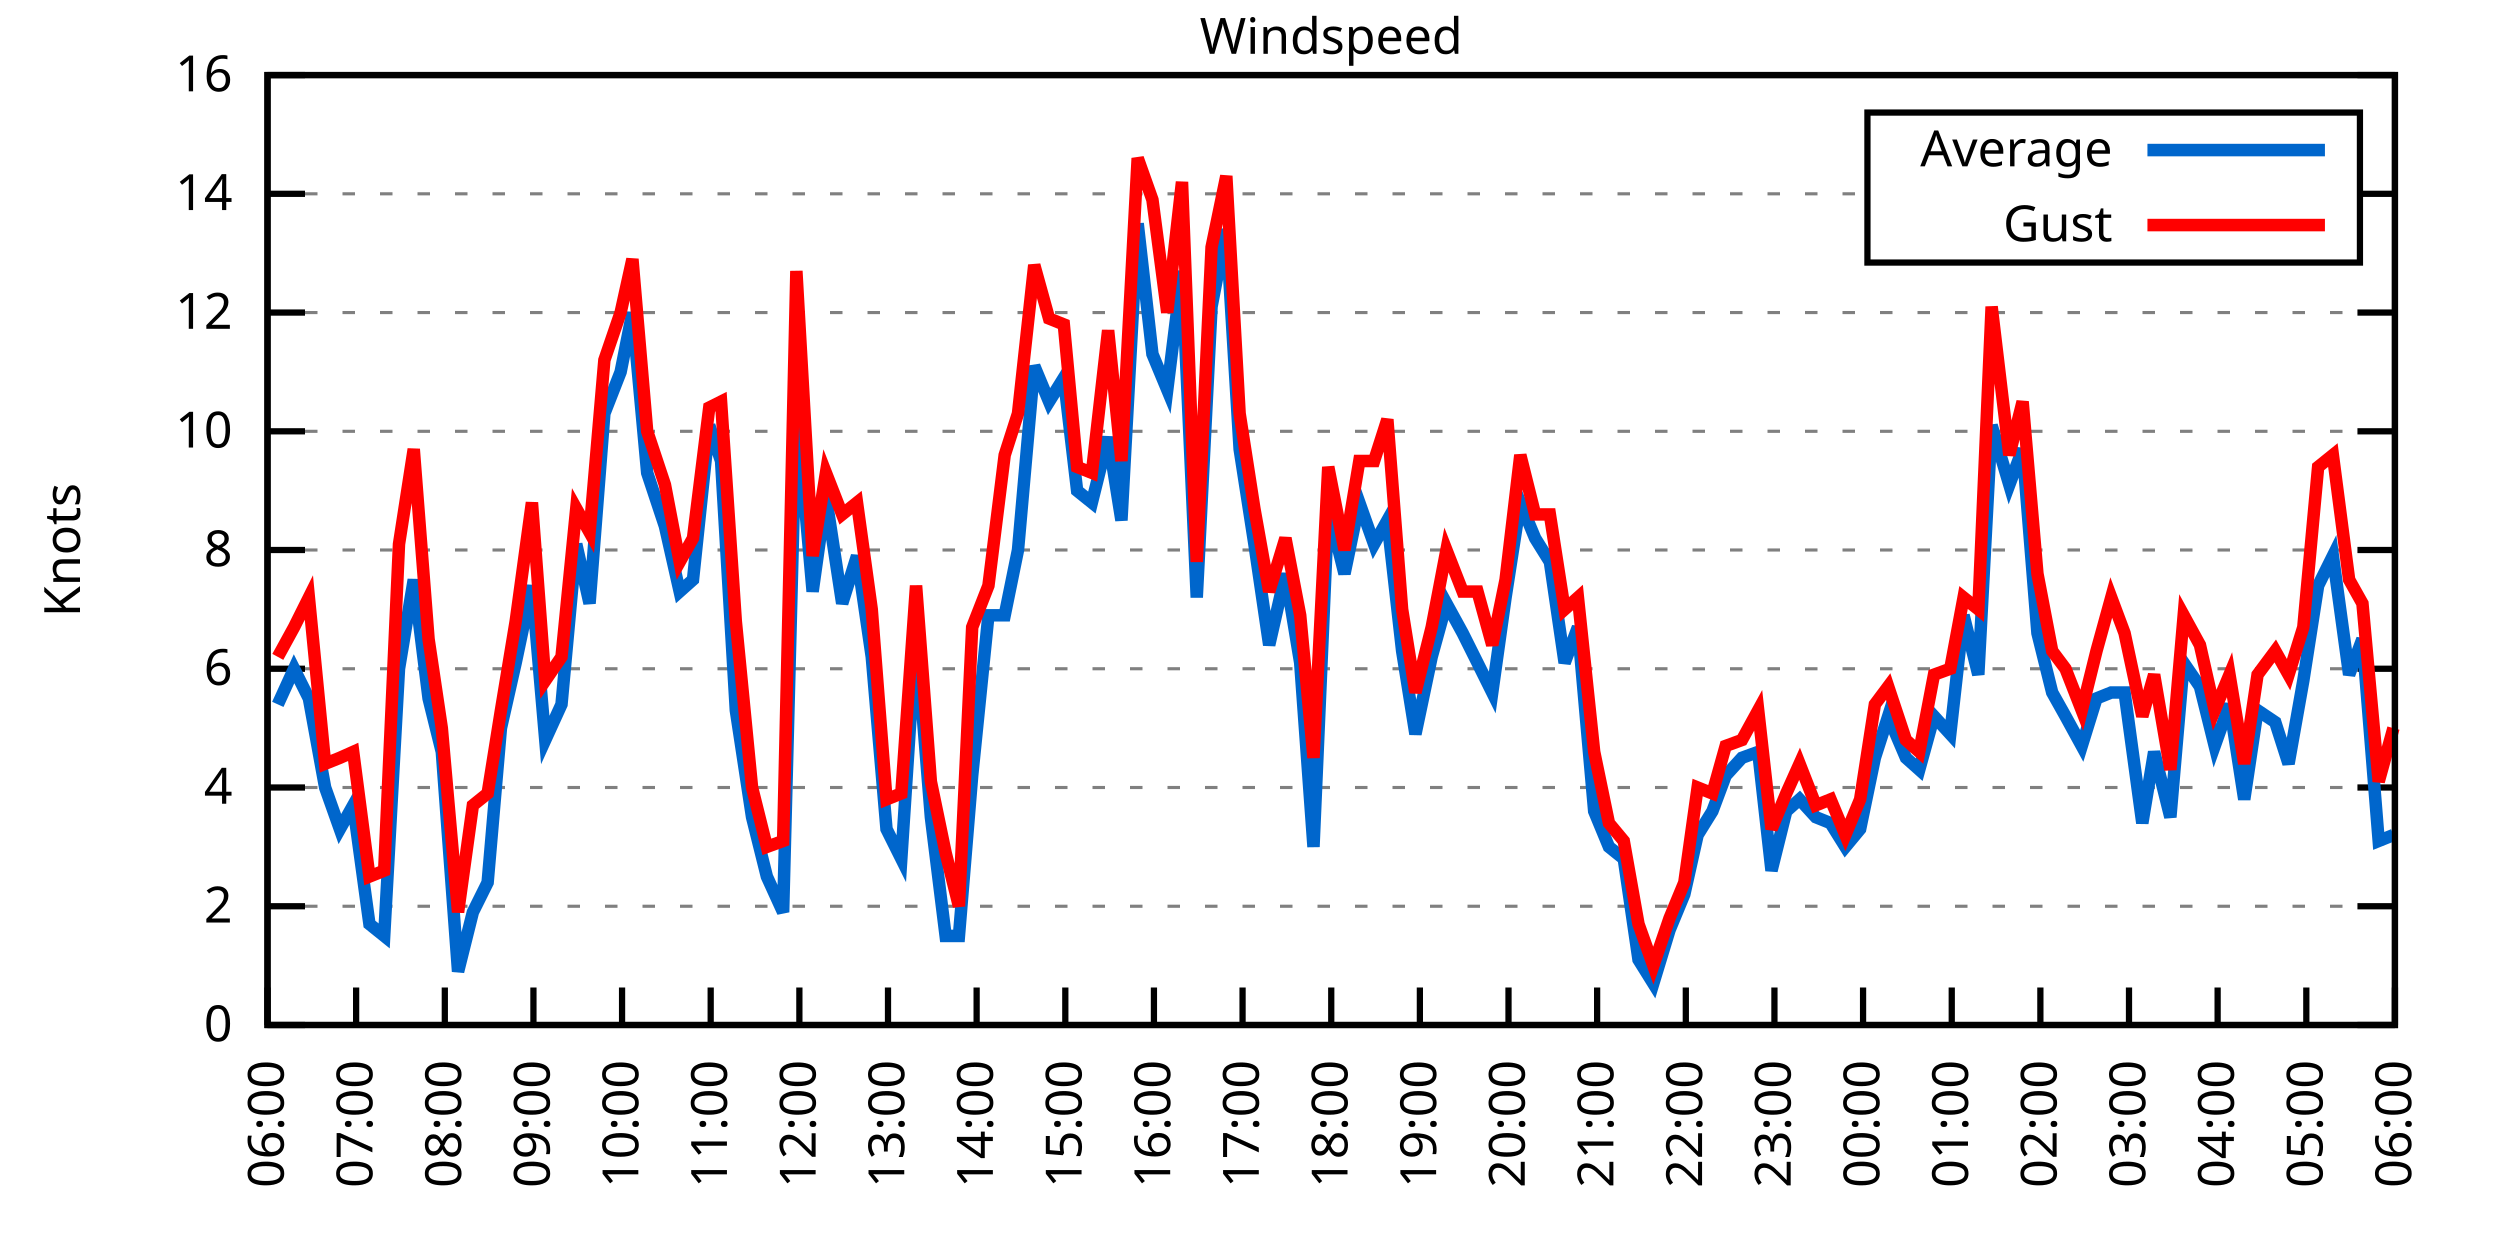
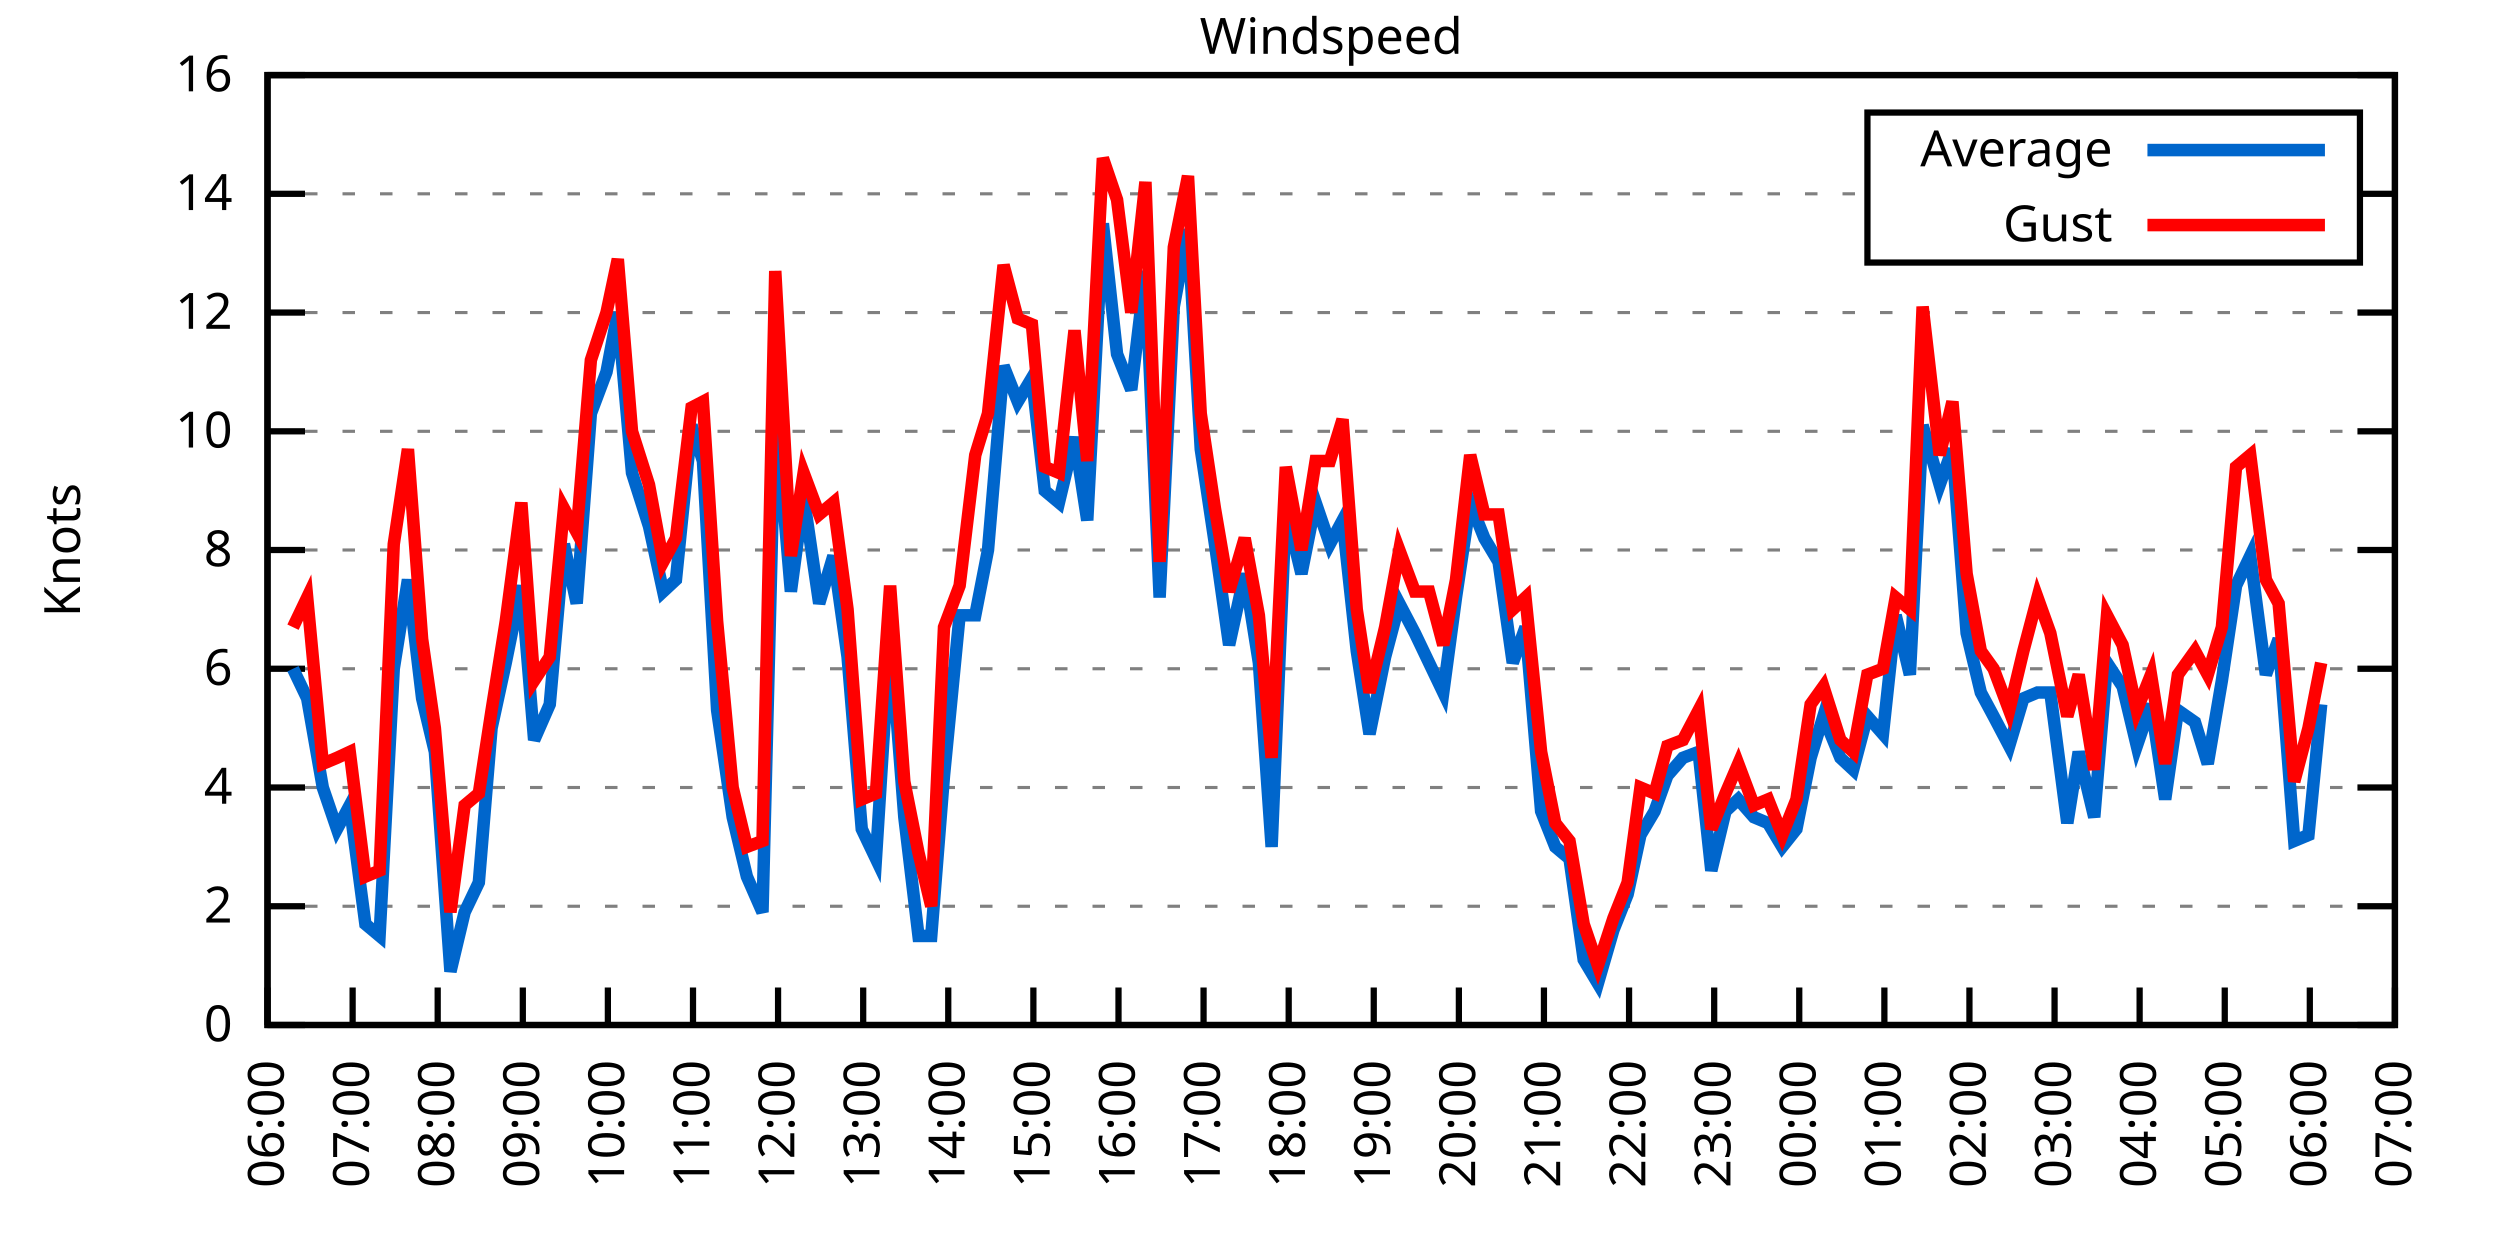
<svg xmlns="http://www.w3.org/2000/svg" xmlns:xlink="http://www.w3.org/1999/xlink" width="400" height="200" viewBox="0 0 400 200">
  <g id="gnuplot_canvas">
    <rect x="0" y="0" width="400" height="200" fill="none" />
    <defs>
      <circle id="gpDot" r="0.5" stroke-width="0.5" stroke="currentColor" />
      <path id="gpPt0" stroke-width="0.333" stroke="currentColor" d="M-1,0 h2 M0,-1 v2" />
      <path id="gpPt1" stroke-width="0.333" stroke="currentColor" d="M-1,-1 L1,1 M1,-1 L-1,1" />
      <path id="gpPt2" stroke-width="0.333" stroke="currentColor" d="M-1,0 L1,0 M0,-1 L0,1 M-1,-1 L1,1 M-1,1 L1,-1" />
      <rect id="gpPt3" stroke-width="0.333" stroke="currentColor" x="-1" y="-1" width="2" height="2" />
      <rect id="gpPt4" stroke-width="0.333" stroke="currentColor" fill="currentColor" x="-1" y="-1" width="2" height="2" />
      <circle id="gpPt5" stroke-width="0.333" stroke="currentColor" cx="0" cy="0" r="1" />
      <use xlink:href="#gpPt5" id="gpPt6" fill="currentColor" stroke="none" />
      <path id="gpPt7" stroke-width="0.333" stroke="currentColor" d="M0,-1.33 L-1.33,0.67 L1.33,0.67 z" />
      <use xlink:href="#gpPt7" id="gpPt8" fill="currentColor" stroke="none" />
      <use xlink:href="#gpPt7" id="gpPt9" stroke="currentColor" transform="rotate(180)" />
      <use xlink:href="#gpPt9" id="gpPt10" fill="currentColor" stroke="none" />
      <use xlink:href="#gpPt3" id="gpPt11" stroke="currentColor" transform="rotate(45)" />
      <use xlink:href="#gpPt11" id="gpPt12" fill="currentColor" stroke="none" />
      <path id="gpPt13" stroke-width="0.333" stroke="currentColor" d="M0,1.330 L1.265,0.411 L0.782,-1.067 L-0.782,-1.076 L-1.265,0.411 z" />
      <use xlink:href="#gpPt13" id="gpPt14" fill="currentColor" stroke="none" />
      <filter id="textbox" filterUnits="objectBoundingBox" x="0" y="0" height="1" width="1">
        <feFlood flood-color="white" flood-opacity="1" result="bgnd" />
        <feComposite in="SourceGraphic" in2="bgnd" operator="atop" />
      </filter>
      <filter id="greybox" filterUnits="objectBoundingBox" x="0" y="0" height="1" width="1">
        <feFlood flood-color="lightgrey" flood-opacity="1" result="grey" />
        <feComposite in="SourceGraphic" in2="grey" operator="atop" />
      </filter>
    </defs>
    <g fill="none" color="white" stroke="currentColor" stroke-width="1.00" stroke-linecap="butt" stroke-linejoin="miter">
</g>
    <g fill="none" color="black" stroke="currentColor" stroke-width="1.00" stroke-linecap="butt" stroke-linejoin="miter">
      <g stroke="none" shape-rendering="crispEdges">
        <polygon fill="rgb(255, 255, 255)" points="42.80,164.00 383.18,164.00 383.18,12.02 42.80,12.02 " />
      </g>
    </g>
    <g fill="none" color="black" stroke="currentColor" stroke-width="1.00" stroke-linecap="butt" stroke-linejoin="miter">
</g>
    <g fill="none" color="black" stroke="black" stroke-width="0.50" stroke-linecap="butt" stroke-linejoin="miter">
</g>
    <g fill="none" color="gray" stroke="currentColor" stroke-width="0.50" stroke-linecap="butt" stroke-linejoin="miter">
      <path stroke="gray" stroke-dasharray="2,4" class="gridline" d="M42.80,164.00 L383.19,164.00  " />
    </g>
    <g fill="none" color="gray" stroke="gray" stroke-width="1.00" stroke-linecap="butt" stroke-linejoin="miter">
</g>
    <g fill="none" color="black" stroke="currentColor" stroke-width="1.00" stroke-linecap="butt" stroke-linejoin="miter">
      <path stroke="black" d="M42.80,164.00 L48.80,164.00 M383.19,164.00 L377.19,164.00  " />
      <g transform="translate(37.20,166.60)" stroke="none" fill="black" font-family="Sans" font-size="8.00" text-anchor="end">
        <text>
          <tspan font-family="Sans"> 0</tspan>
        </text>
      </g>
    </g>
    <g fill="none" color="black" stroke="currentColor" stroke-width="1.00" stroke-linecap="butt" stroke-linejoin="miter">
</g>
    <g fill="none" color="black" stroke="black" stroke-width="0.50" stroke-linecap="butt" stroke-linejoin="miter">
</g>
    <g fill="none" color="gray" stroke="currentColor" stroke-width="0.50" stroke-linecap="butt" stroke-linejoin="miter">
      <path stroke="gray" stroke-dasharray="2,4" class="gridline" d="M42.80,145.00 L383.19,145.00  " />
    </g>
    <g fill="none" color="gray" stroke="gray" stroke-width="1.00" stroke-linecap="butt" stroke-linejoin="miter">
</g>
    <g fill="none" color="black" stroke="currentColor" stroke-width="1.00" stroke-linecap="butt" stroke-linejoin="miter">
      <path stroke="black" d="M42.80,145.00 L48.80,145.00 M383.19,145.00 L377.19,145.00  " />
      <g transform="translate(37.20,147.60)" stroke="none" fill="black" font-family="Sans" font-size="8.00" text-anchor="end">
        <text>
          <tspan font-family="Sans"> 2</tspan>
        </text>
      </g>
    </g>
    <g fill="none" color="black" stroke="currentColor" stroke-width="1.00" stroke-linecap="butt" stroke-linejoin="miter">
</g>
    <g fill="none" color="black" stroke="black" stroke-width="0.50" stroke-linecap="butt" stroke-linejoin="miter">
</g>
    <g fill="none" color="gray" stroke="currentColor" stroke-width="0.50" stroke-linecap="butt" stroke-linejoin="miter">
      <path stroke="gray" stroke-dasharray="2,4" class="gridline" d="M42.80,126.00 L383.19,126.00  " />
    </g>
    <g fill="none" color="gray" stroke="gray" stroke-width="1.00" stroke-linecap="butt" stroke-linejoin="miter">
</g>
    <g fill="none" color="black" stroke="currentColor" stroke-width="1.00" stroke-linecap="butt" stroke-linejoin="miter">
      <path stroke="black" d="M42.80,126.00 L48.80,126.00 M383.19,126.00 L377.19,126.00  " />
      <g transform="translate(37.20,128.60)" stroke="none" fill="black" font-family="Sans" font-size="8.00" text-anchor="end">
        <text>
          <tspan font-family="Sans"> 4</tspan>
        </text>
      </g>
    </g>
    <g fill="none" color="black" stroke="currentColor" stroke-width="1.00" stroke-linecap="butt" stroke-linejoin="miter">
</g>
    <g fill="none" color="black" stroke="black" stroke-width="0.50" stroke-linecap="butt" stroke-linejoin="miter">
</g>
    <g fill="none" color="gray" stroke="currentColor" stroke-width="0.50" stroke-linecap="butt" stroke-linejoin="miter">
      <path stroke="gray" stroke-dasharray="2,4" class="gridline" d="M42.80,107.00 L383.19,107.00  " />
    </g>
    <g fill="none" color="gray" stroke="gray" stroke-width="1.00" stroke-linecap="butt" stroke-linejoin="miter">
</g>
    <g fill="none" color="black" stroke="currentColor" stroke-width="1.00" stroke-linecap="butt" stroke-linejoin="miter">
      <path stroke="black" d="M42.80,107.00 L48.80,107.00 M383.19,107.00 L377.19,107.00  " />
      <g transform="translate(37.20,109.60)" stroke="none" fill="black" font-family="Sans" font-size="8.00" text-anchor="end">
        <text>
          <tspan font-family="Sans"> 6</tspan>
        </text>
      </g>
    </g>
    <g fill="none" color="black" stroke="currentColor" stroke-width="1.00" stroke-linecap="butt" stroke-linejoin="miter">
</g>
    <g fill="none" color="black" stroke="black" stroke-width="0.50" stroke-linecap="butt" stroke-linejoin="miter">
</g>
    <g fill="none" color="gray" stroke="currentColor" stroke-width="0.50" stroke-linecap="butt" stroke-linejoin="miter">
      <path stroke="gray" stroke-dasharray="2,4" class="gridline" d="M42.80,88.00 L383.19,88.00  " />
    </g>
    <g fill="none" color="gray" stroke="gray" stroke-width="1.00" stroke-linecap="butt" stroke-linejoin="miter">
</g>
    <g fill="none" color="black" stroke="currentColor" stroke-width="1.00" stroke-linecap="butt" stroke-linejoin="miter">
      <path stroke="black" d="M42.80,88.00 L48.80,88.00 M383.19,88.00 L377.19,88.00  " />
      <g transform="translate(37.20,90.60)" stroke="none" fill="black" font-family="Sans" font-size="8.00" text-anchor="end">
        <text>
          <tspan font-family="Sans"> 8</tspan>
        </text>
      </g>
    </g>
    <g fill="none" color="black" stroke="currentColor" stroke-width="1.00" stroke-linecap="butt" stroke-linejoin="miter">
</g>
    <g fill="none" color="black" stroke="black" stroke-width="0.50" stroke-linecap="butt" stroke-linejoin="miter">
</g>
    <g fill="none" color="gray" stroke="currentColor" stroke-width="0.50" stroke-linecap="butt" stroke-linejoin="miter">
      <path stroke="gray" stroke-dasharray="2,4" class="gridline" d="M42.80,69.01 L383.19,69.01  " />
    </g>
    <g fill="none" color="gray" stroke="gray" stroke-width="1.00" stroke-linecap="butt" stroke-linejoin="miter">
</g>
    <g fill="none" color="black" stroke="currentColor" stroke-width="1.00" stroke-linecap="butt" stroke-linejoin="miter">
      <path stroke="black" d="M42.80,69.01 L48.80,69.01 M383.19,69.01 L377.19,69.01  " />
      <g transform="translate(37.20,71.61)" stroke="none" fill="black" font-family="Sans" font-size="8.00" text-anchor="end">
        <text>
          <tspan font-family="Sans"> 10</tspan>
        </text>
      </g>
    </g>
    <g fill="none" color="black" stroke="currentColor" stroke-width="1.00" stroke-linecap="butt" stroke-linejoin="miter">
</g>
    <g fill="none" color="black" stroke="black" stroke-width="0.50" stroke-linecap="butt" stroke-linejoin="miter">
</g>
    <g fill="none" color="gray" stroke="currentColor" stroke-width="0.50" stroke-linecap="butt" stroke-linejoin="miter">
      <path stroke="gray" stroke-dasharray="2,4" class="gridline" d="M42.80,50.01 L383.19,50.01  " />
    </g>
    <g fill="none" color="gray" stroke="gray" stroke-width="1.00" stroke-linecap="butt" stroke-linejoin="miter">
</g>
    <g fill="none" color="black" stroke="currentColor" stroke-width="1.00" stroke-linecap="butt" stroke-linejoin="miter">
      <path stroke="black" d="M42.80,50.01 L48.80,50.01 M383.19,50.01 L377.19,50.01  " />
      <g transform="translate(37.20,52.61)" stroke="none" fill="black" font-family="Sans" font-size="8.00" text-anchor="end">
        <text>
          <tspan font-family="Sans"> 12</tspan>
        </text>
      </g>
    </g>
    <g fill="none" color="black" stroke="currentColor" stroke-width="1.00" stroke-linecap="butt" stroke-linejoin="miter">
</g>
    <g fill="none" color="black" stroke="black" stroke-width="0.50" stroke-linecap="butt" stroke-linejoin="miter">
</g>
    <g fill="none" color="gray" stroke="currentColor" stroke-width="0.50" stroke-linecap="butt" stroke-linejoin="miter">
      <path stroke="gray" stroke-dasharray="2,4" class="gridline" d="M42.80,31.01 L298.79,31.01 M377.59,31.01 L383.19,31.01  " />
    </g>
    <g fill="none" color="gray" stroke="gray" stroke-width="1.00" stroke-linecap="butt" stroke-linejoin="miter">
</g>
    <g fill="none" color="black" stroke="currentColor" stroke-width="1.00" stroke-linecap="butt" stroke-linejoin="miter">
      <path stroke="black" d="M42.80,31.01 L48.80,31.01 M383.19,31.01 L377.19,31.01  " />
      <g transform="translate(37.20,33.61)" stroke="none" fill="black" font-family="Sans" font-size="8.00" text-anchor="end">
        <text>
          <tspan font-family="Sans"> 14</tspan>
        </text>
      </g>
    </g>
    <g fill="none" color="black" stroke="currentColor" stroke-width="1.00" stroke-linecap="butt" stroke-linejoin="miter">
</g>
    <g fill="none" color="black" stroke="black" stroke-width="0.50" stroke-linecap="butt" stroke-linejoin="miter">
</g>
    <g fill="none" color="gray" stroke="currentColor" stroke-width="0.50" stroke-linecap="butt" stroke-linejoin="miter">
      <path stroke="gray" stroke-dasharray="2,4" class="gridline" d="M42.80,12.01 L383.19,12.01  " />
    </g>
    <g fill="none" color="gray" stroke="gray" stroke-width="1.00" stroke-linecap="butt" stroke-linejoin="miter">
</g>
    <g fill="none" color="black" stroke="currentColor" stroke-width="1.00" stroke-linecap="butt" stroke-linejoin="miter">
      <path stroke="black" d="M42.80,12.01 L48.80,12.01 M383.19,12.01 L377.19,12.01  " />
      <g transform="translate(37.20,14.61)" stroke="none" fill="black" font-family="Sans" font-size="8.00" text-anchor="end">
        <text>
          <tspan font-family="Sans"> 16</tspan>
        </text>
      </g>
    </g>
    <g fill="none" color="black" stroke="currentColor" stroke-width="1.00" stroke-linecap="butt" stroke-linejoin="miter">
      <path stroke="black" d="M42.80,164.00 L42.80,158.00  " />
      <g transform="translate(45.40,169.60) rotate(270.00)" stroke="none" fill="black" font-family="Sans" font-size="8.00" text-anchor="end">
        <text>
          <tspan font-family="Sans">06:00</tspan>
        </text>
      </g>
    </g>
    <g fill="none" color="black" stroke="currentColor" stroke-width="1.00" stroke-linecap="butt" stroke-linejoin="miter">
-       <path stroke="black" d="M56.98,164.00 L56.98,158.00  " />
-       <g transform="translate(59.58,169.60) rotate(270.00)" stroke="none" fill="black" font-family="Sans" font-size="8.00" text-anchor="end">
+       <path stroke="black" d="M56.42,164.00 L56.42,158.00  " />
+       <g transform="translate(59.02,169.60) rotate(270.00)" stroke="none" fill="black" font-family="Sans" font-size="8.00" text-anchor="end">
        <text>
          <tspan font-family="Sans">07:00</tspan>
        </text>
      </g>
    </g>
    <g fill="none" color="black" stroke="currentColor" stroke-width="1.00" stroke-linecap="butt" stroke-linejoin="miter">
-       <path stroke="black" d="M71.17,164.00 L71.17,158.00  " />
-       <g transform="translate(73.77,169.60) rotate(270.00)" stroke="none" fill="black" font-family="Sans" font-size="8.00" text-anchor="end">
+       <path stroke="black" d="M70.03,164.00 L70.03,158.00  " />
+       <g transform="translate(72.63,169.60) rotate(270.00)" stroke="none" fill="black" font-family="Sans" font-size="8.00" text-anchor="end">
        <text>
          <tspan font-family="Sans">08:00</tspan>
        </text>
      </g>
    </g>
    <g fill="none" color="black" stroke="currentColor" stroke-width="1.00" stroke-linecap="butt" stroke-linejoin="miter">
-       <path stroke="black" d="M85.35,164.00 L85.35,158.00  " />
-       <g transform="translate(87.95,169.60) rotate(270.00)" stroke="none" fill="black" font-family="Sans" font-size="8.00" text-anchor="end">
+       <path stroke="black" d="M83.65,164.00 L83.65,158.00  " />
+       <g transform="translate(86.25,169.60) rotate(270.00)" stroke="none" fill="black" font-family="Sans" font-size="8.00" text-anchor="end">
        <text>
          <tspan font-family="Sans">09:00</tspan>
        </text>
      </g>
    </g>
    <g fill="none" color="black" stroke="currentColor" stroke-width="1.00" stroke-linecap="butt" stroke-linejoin="miter">
-       <path stroke="black" d="M99.53,164.00 L99.53,158.00  " />
-       <g transform="translate(102.13,169.60) rotate(270.00)" stroke="none" fill="black" font-family="Sans" font-size="8.00" text-anchor="end">
+       <path stroke="black" d="M97.26,164.00 L97.26,158.00  " />
+       <g transform="translate(99.86,169.60) rotate(270.00)" stroke="none" fill="black" font-family="Sans" font-size="8.00" text-anchor="end">
        <text>
          <tspan font-family="Sans">10:00</tspan>
        </text>
      </g>
    </g>
    <g fill="none" color="black" stroke="currentColor" stroke-width="1.00" stroke-linecap="butt" stroke-linejoin="miter">
-       <path stroke="black" d="M113.71,164.00 L113.71,158.00  " />
-       <g transform="translate(116.31,169.60) rotate(270.00)" stroke="none" fill="black" font-family="Sans" font-size="8.00" text-anchor="end">
+       <path stroke="black" d="M110.88,164.00 L110.88,158.00  " />
+       <g transform="translate(113.48,169.60) rotate(270.00)" stroke="none" fill="black" font-family="Sans" font-size="8.00" text-anchor="end">
        <text>
          <tspan font-family="Sans">11:00</tspan>
        </text>
      </g>
    </g>
    <g fill="none" color="black" stroke="currentColor" stroke-width="1.00" stroke-linecap="butt" stroke-linejoin="miter">
-       <path stroke="black" d="M127.90,164.00 L127.90,158.00  " />
-       <g transform="translate(130.50,169.60) rotate(270.00)" stroke="none" fill="black" font-family="Sans" font-size="8.00" text-anchor="end">
+       <path stroke="black" d="M124.49,164.00 L124.49,158.00  " />
+       <g transform="translate(127.09,169.60) rotate(270.00)" stroke="none" fill="black" font-family="Sans" font-size="8.00" text-anchor="end">
        <text>
          <tspan font-family="Sans">12:00</tspan>
        </text>
      </g>
    </g>
    <g fill="none" color="black" stroke="currentColor" stroke-width="1.00" stroke-linecap="butt" stroke-linejoin="miter">
-       <path stroke="black" d="M142.08,164.00 L142.08,158.00  " />
-       <g transform="translate(144.68,169.60) rotate(270.00)" stroke="none" fill="black" font-family="Sans" font-size="8.00" text-anchor="end">
+       <path stroke="black" d="M138.11,164.00 L138.11,158.00  " />
+       <g transform="translate(140.71,169.60) rotate(270.00)" stroke="none" fill="black" font-family="Sans" font-size="8.00" text-anchor="end">
        <text>
          <tspan font-family="Sans">13:00</tspan>
        </text>
      </g>
    </g>
    <g fill="none" color="black" stroke="currentColor" stroke-width="1.00" stroke-linecap="butt" stroke-linejoin="miter">
-       <path stroke="black" d="M156.26,164.00 L156.26,158.00  " />
-       <g transform="translate(158.86,169.60) rotate(270.00)" stroke="none" fill="black" font-family="Sans" font-size="8.00" text-anchor="end">
+       <path stroke="black" d="M151.72,164.00 L151.72,158.00  " />
+       <g transform="translate(154.32,169.60) rotate(270.00)" stroke="none" fill="black" font-family="Sans" font-size="8.00" text-anchor="end">
        <text>
          <tspan font-family="Sans">14:00</tspan>
        </text>
      </g>
    </g>
    <g fill="none" color="black" stroke="currentColor" stroke-width="1.00" stroke-linecap="butt" stroke-linejoin="miter">
-       <path stroke="black" d="M170.45,164.00 L170.45,158.00  " />
-       <g transform="translate(173.05,169.60) rotate(270.00)" stroke="none" fill="black" font-family="Sans" font-size="8.00" text-anchor="end">
+       <path stroke="black" d="M165.34,164.00 L165.34,158.00  " />
+       <g transform="translate(167.94,169.60) rotate(270.00)" stroke="none" fill="black" font-family="Sans" font-size="8.00" text-anchor="end">
        <text>
          <tspan font-family="Sans">15:00</tspan>
        </text>
      </g>
    </g>
    <g fill="none" color="black" stroke="currentColor" stroke-width="1.00" stroke-linecap="butt" stroke-linejoin="miter">
-       <path stroke="black" d="M184.63,164.00 L184.63,158.00  " />
-       <g transform="translate(187.23,169.60) rotate(270.00)" stroke="none" fill="black" font-family="Sans" font-size="8.00" text-anchor="end">
+       <path stroke="black" d="M178.96,164.00 L178.96,158.00  " />
+       <g transform="translate(181.56,169.60) rotate(270.00)" stroke="none" fill="black" font-family="Sans" font-size="8.00" text-anchor="end">
        <text>
          <tspan font-family="Sans">16:00</tspan>
        </text>
      </g>
    </g>
    <g fill="none" color="black" stroke="currentColor" stroke-width="1.00" stroke-linecap="butt" stroke-linejoin="miter">
-       <path stroke="black" d="M198.81,164.00 L198.81,158.00  " />
-       <g transform="translate(201.41,169.60) rotate(270.00)" stroke="none" fill="black" font-family="Sans" font-size="8.00" text-anchor="end">
+       <path stroke="black" d="M192.57,164.00 L192.57,158.00  " />
+       <g transform="translate(195.17,169.60) rotate(270.00)" stroke="none" fill="black" font-family="Sans" font-size="8.00" text-anchor="end">
        <text>
          <tspan font-family="Sans">17:00</tspan>
        </text>
      </g>
    </g>
    <g fill="none" color="black" stroke="currentColor" stroke-width="1.00" stroke-linecap="butt" stroke-linejoin="miter">
-       <path stroke="black" d="M213.00,164.00 L213.00,158.00  " />
-       <g transform="translate(215.60,169.60) rotate(270.00)" stroke="none" fill="black" font-family="Sans" font-size="8.00" text-anchor="end">
+       <path stroke="black" d="M206.19,164.00 L206.19,158.00  " />
+       <g transform="translate(208.79,169.60) rotate(270.00)" stroke="none" fill="black" font-family="Sans" font-size="8.00" text-anchor="end">
        <text>
          <tspan font-family="Sans">18:00</tspan>
        </text>
      </g>
    </g>
    <g fill="none" color="black" stroke="currentColor" stroke-width="1.00" stroke-linecap="butt" stroke-linejoin="miter">
-       <path stroke="black" d="M227.18,164.00 L227.18,158.00  " />
-       <g transform="translate(229.78,169.60) rotate(270.00)" stroke="none" fill="black" font-family="Sans" font-size="8.00" text-anchor="end">
+       <path stroke="black" d="M219.80,164.00 L219.80,158.00  " />
+       <g transform="translate(222.40,169.60) rotate(270.00)" stroke="none" fill="black" font-family="Sans" font-size="8.00" text-anchor="end">
        <text>
          <tspan font-family="Sans">19:00</tspan>
        </text>
      </g>
    </g>
    <g fill="none" color="black" stroke="currentColor" stroke-width="1.00" stroke-linecap="butt" stroke-linejoin="miter">
-       <path stroke="black" d="M241.36,164.00 L241.36,158.00  " />
-       <g transform="translate(243.96,169.60) rotate(270.00)" stroke="none" fill="black" font-family="Sans" font-size="8.00" text-anchor="end">
+       <path stroke="black" d="M233.42,164.00 L233.42,158.00  " />
+       <g transform="translate(236.02,169.60) rotate(270.00)" stroke="none" fill="black" font-family="Sans" font-size="8.00" text-anchor="end">
        <text>
          <tspan font-family="Sans">20:00</tspan>
        </text>
      </g>
    </g>
    <g fill="none" color="black" stroke="currentColor" stroke-width="1.00" stroke-linecap="butt" stroke-linejoin="miter">
-       <path stroke="black" d="M255.54,164.00 L255.54,158.00  " />
-       <g transform="translate(258.14,169.60) rotate(270.00)" stroke="none" fill="black" font-family="Sans" font-size="8.00" text-anchor="end">
+       <path stroke="black" d="M247.03,164.00 L247.03,158.00  " />
+       <g transform="translate(249.63,169.60) rotate(270.00)" stroke="none" fill="black" font-family="Sans" font-size="8.00" text-anchor="end">
        <text>
          <tspan font-family="Sans">21:00</tspan>
        </text>
      </g>
    </g>
    <g fill="none" color="black" stroke="currentColor" stroke-width="1.00" stroke-linecap="butt" stroke-linejoin="miter">
-       <path stroke="black" d="M269.73,164.00 L269.73,158.00  " />
-       <g transform="translate(272.33,169.60) rotate(270.00)" stroke="none" fill="black" font-family="Sans" font-size="8.00" text-anchor="end">
+       <path stroke="black" d="M260.65,164.00 L260.65,158.00  " />
+       <g transform="translate(263.25,169.60) rotate(270.00)" stroke="none" fill="black" font-family="Sans" font-size="8.00" text-anchor="end">
        <text>
          <tspan font-family="Sans">22:00</tspan>
        </text>
      </g>
    </g>
    <g fill="none" color="black" stroke="currentColor" stroke-width="1.00" stroke-linecap="butt" stroke-linejoin="miter">
-       <path stroke="black" d="M283.91,164.00 L283.91,158.00  " />
-       <g transform="translate(286.51,169.60) rotate(270.00)" stroke="none" fill="black" font-family="Sans" font-size="8.00" text-anchor="end">
+       <path stroke="black" d="M274.27,164.00 L274.27,158.00  " />
+       <g transform="translate(276.87,169.60) rotate(270.00)" stroke="none" fill="black" font-family="Sans" font-size="8.00" text-anchor="end">
        <text>
          <tspan font-family="Sans">23:00</tspan>
        </text>
      </g>
    </g>
    <g fill="none" color="black" stroke="currentColor" stroke-width="1.00" stroke-linecap="butt" stroke-linejoin="miter">
-       <path stroke="black" d="M298.09,164.00 L298.09,158.00  " />
-       <g transform="translate(300.69,169.60) rotate(270.00)" stroke="none" fill="black" font-family="Sans" font-size="8.00" text-anchor="end">
+       <path stroke="black" d="M287.88,164.00 L287.88,158.00  " />
+       <g transform="translate(290.48,169.60) rotate(270.00)" stroke="none" fill="black" font-family="Sans" font-size="8.00" text-anchor="end">
        <text>
          <tspan font-family="Sans">00:00</tspan>
        </text>
      </g>
    </g>
    <g fill="none" color="black" stroke="currentColor" stroke-width="1.00" stroke-linecap="butt" stroke-linejoin="miter">
-       <path stroke="black" d="M312.28,164.00 L312.28,158.00  " />
-       <g transform="translate(314.88,169.60) rotate(270.00)" stroke="none" fill="black" font-family="Sans" font-size="8.00" text-anchor="end">
+       <path stroke="black" d="M301.50,164.00 L301.50,158.00  " />
+       <g transform="translate(304.10,169.60) rotate(270.00)" stroke="none" fill="black" font-family="Sans" font-size="8.00" text-anchor="end">
        <text>
          <tspan font-family="Sans">01:00</tspan>
        </text>
      </g>
    </g>
    <g fill="none" color="black" stroke="currentColor" stroke-width="1.00" stroke-linecap="butt" stroke-linejoin="miter">
-       <path stroke="black" d="M326.46,164.00 L326.46,158.00  " />
-       <g transform="translate(329.06,169.60) rotate(270.00)" stroke="none" fill="black" font-family="Sans" font-size="8.00" text-anchor="end">
+       <path stroke="black" d="M315.11,164.00 L315.11,158.00  " />
+       <g transform="translate(317.71,169.60) rotate(270.00)" stroke="none" fill="black" font-family="Sans" font-size="8.00" text-anchor="end">
        <text>
          <tspan font-family="Sans">02:00</tspan>
        </text>
      </g>
    </g>
    <g fill="none" color="black" stroke="currentColor" stroke-width="1.00" stroke-linecap="butt" stroke-linejoin="miter">
-       <path stroke="black" d="M340.64,164.00 L340.64,158.00  " />
-       <g transform="translate(343.24,169.60) rotate(270.00)" stroke="none" fill="black" font-family="Sans" font-size="8.00" text-anchor="end">
+       <path stroke="black" d="M328.73,164.00 L328.73,158.00  " />
+       <g transform="translate(331.33,169.60) rotate(270.00)" stroke="none" fill="black" font-family="Sans" font-size="8.00" text-anchor="end">
        <text>
          <tspan font-family="Sans">03:00</tspan>
        </text>
      </g>
    </g>
    <g fill="none" color="black" stroke="currentColor" stroke-width="1.00" stroke-linecap="butt" stroke-linejoin="miter">
-       <path stroke="black" d="M354.82,164.00 L354.82,158.00  " />
-       <g transform="translate(357.42,169.60) rotate(270.00)" stroke="none" fill="black" font-family="Sans" font-size="8.00" text-anchor="end">
+       <path stroke="black" d="M342.34,164.00 L342.34,158.00  " />
+       <g transform="translate(344.94,169.60) rotate(270.00)" stroke="none" fill="black" font-family="Sans" font-size="8.00" text-anchor="end">
        <text>
          <tspan font-family="Sans">04:00</tspan>
        </text>
      </g>
    </g>
    <g fill="none" color="black" stroke="currentColor" stroke-width="1.00" stroke-linecap="butt" stroke-linejoin="miter">
-       <path stroke="black" d="M369.01,164.00 L369.01,158.00  " />
-       <g transform="translate(371.61,169.60) rotate(270.00)" stroke="none" fill="black" font-family="Sans" font-size="8.00" text-anchor="end">
+       <path stroke="black" d="M355.96,164.00 L355.96,158.00  " />
+       <g transform="translate(358.56,169.60) rotate(270.00)" stroke="none" fill="black" font-family="Sans" font-size="8.00" text-anchor="end">
        <text>
          <tspan font-family="Sans">05:00</tspan>
+         </text>
+       </g>
+     </g>
+     <g fill="none" color="black" stroke="currentColor" stroke-width="1.00" stroke-linecap="butt" stroke-linejoin="miter">
+       <path stroke="black" d="M369.57,164.00 L369.57,158.00  " />
+       <g transform="translate(372.17,169.60) rotate(270.00)" stroke="none" fill="black" font-family="Sans" font-size="8.00" text-anchor="end">
+         <text>
+           <tspan font-family="Sans">06:00</tspan>
        </text>
      </g>
    </g>
    <g fill="none" color="black" stroke="currentColor" stroke-width="1.00" stroke-linecap="butt" stroke-linejoin="miter">
      <path stroke="black" d="M383.19,164.00 L383.19,158.00  " />
      <g transform="translate(385.79,169.60) rotate(270.00)" stroke="none" fill="black" font-family="Sans" font-size="8.00" text-anchor="end">
        <text>
-           <tspan font-family="Sans">06:00</tspan>
+           <tspan font-family="Sans">07:00</tspan>
        </text>
      </g>
    </g>
    <g fill="none" color="black" stroke="currentColor" stroke-width="1.00" stroke-linecap="butt" stroke-linejoin="miter">
</g>
    <g fill="none" color="black" stroke="currentColor" stroke-width="1.00" stroke-linecap="butt" stroke-linejoin="miter">
      <path stroke="black" d="M42.80,12.01 L42.80,164.00 L383.19,164.00 L383.19,12.01 L42.80,12.01 Z  " />
    </g>
    <g fill="none" color="black" stroke="currentColor" stroke-width="1.00" stroke-linecap="butt" stroke-linejoin="miter">
</g>
    <g fill="none" color="black" stroke="currentColor" stroke-width="1.00" stroke-linecap="butt" stroke-linejoin="miter">
      <path stroke="black" d="M298.79,42.01 L298.79,18.01 L377.59,18.01 L377.59,42.01 L298.79,42.01 Z  " />
    </g>
    <g id="Windspeed_plot_1">
      <g fill="none" color="white" stroke="black" stroke-width="2.00" stroke-linecap="butt" stroke-linejoin="miter">
</g>
      <g fill="none" color="black" stroke="currentColor" stroke-width="2.00" stroke-linecap="butt" stroke-linejoin="miter">
        <g transform="translate(337.99,26.61)" stroke="none" fill="black" font-family="Sans" font-size="8.00" text-anchor="end">
          <text>
            <tspan font-family="Sans">Average</tspan>
          </text>
        </g>
      </g>
      <g fill="none" color="black" stroke="currentColor" stroke-width="2.00" stroke-linecap="butt" stroke-linejoin="miter">
-         <path stroke="rgb(  0, 102, 204)" d="M343.59,24.01 L371.99,24.01 M44.45,112.70 L47.05,107.00 L49.42,111.75 L52.02,126.00 L54.38,132.65 L56.51,128.85   L59.11,147.85 L61.47,149.75 L63.84,107.00 L66.20,92.75 L68.57,111.75 L70.69,120.30 L73.29,155.45 L75.66,145.95   L78.02,141.20 L80.15,116.50 L82.51,106.05 L85.11,93.70 L87.24,118.40 L89.84,112.70 L92.20,87.06 L94.33,96.55   L96.70,66.16 L99.30,59.51 L101.19,50.01 L103.55,75.66 L106.39,84.21 L108.75,94.65 L110.88,92.75 L113.48,68.06   L115.37,73.76 L117.73,113.65 L120.33,130.75 L122.70,140.25 L125.30,145.95 L127.42,65.21 L130.02,94.65 L132.15,79.46   L134.75,96.55 L137.12,88.95 L139.48,105.10 L141.84,132.65 L144.21,137.40 L146.57,101.30 L148.94,130.75 L151.30,149.75   L153.43,149.75 L155.55,124.10 L158.15,98.45 L160.75,98.45 L162.88,88.00 L165.48,58.56 L167.85,64.26 L170.21,60.46   L172.34,78.51 L174.70,80.41 L177.30,69.96 L179.43,83.26 L182.03,35.76 L184.39,56.66 L186.76,62.36 L189.12,43.36   L191.48,95.60 L193.85,49.06 L196.21,36.71 L198.34,71.86 L200.70,87.06 L203.07,103.20 L205.67,91.80 L208.03,106.05   L210.16,135.50 L212.52,81.36 L215.12,91.80 L217.49,80.41 L219.85,87.06 L221.98,83.26 L224.34,104.15 L226.47,117.45   L229.07,105.10 L231.43,96.55 L234.03,101.30 L236.40,106.05 L238.76,110.80 L240.89,95.60 L243.25,80.41 L245.62,86.11   L247.98,89.90 L250.34,106.05 L252.47,100.35 L255.07,129.80 L257.43,135.50 L259.80,137.40 L262.16,153.55 L264.53,157.35   L267.13,148.80 L269.49,143.10 L271.62,133.60 L273.98,129.80 L276.11,124.10 L278.71,121.25 L281.31,120.30 L283.44,139.30   L285.80,129.80 L287.93,127.90 L290.53,130.75 L292.89,131.70 L295.26,135.50 L297.62,132.65 L299.98,121.25 L302.11,114.60   L304.95,121.25 L307.08,123.15 L309.44,114.60 L312.04,117.45 L314.17,98.45 L316.53,107.95 L318.66,68.06 L321.49,77.56   L323.62,71.86 L325.99,101.30 L328.35,110.80 L330.48,114.60 L333.08,119.35 L335.44,111.75 L337.80,110.80 L339.93,110.80   L342.77,131.70 L344.66,120.30 L347.26,130.75 L349.39,106.05 L351.99,109.85 L354.35,119.35 L356.72,112.70 L359.08,127.90   L361.21,113.65 L364.04,115.55 L366.17,122.20 L368.53,108.90 L370.90,93.70 L373.26,88.95 L375.86,107.95 L377.99,102.25   L380.59,134.55 L382.95,133.60  " />
+         <path stroke="rgb(  0, 102, 204)" d="M343.59,24.01 L371.99,24.01 M46.88,107.00 L49.15,111.75 L51.65,126.00 L53.92,132.65 L55.96,128.85 L58.46,147.85   L60.73,149.75 L63.00,107.00 L65.27,92.75 L67.54,111.75 L69.58,120.30 L72.07,155.45 L74.34,145.95 L76.61,141.20   L78.65,116.50 L80.92,106.05 L83.42,93.70 L85.46,118.40 L87.96,112.70 L90.23,87.06 L92.27,96.55 L94.54,66.16   L97.04,59.51 L98.85,50.01 L101.12,75.66 L103.84,84.21 L106.11,94.65 L108.15,92.75 L110.65,68.06 L112.47,73.76   L114.74,113.65 L117.23,130.75 L119.50,140.25 L122.00,145.95 L124.04,65.21 L126.54,94.65 L128.58,79.46 L131.07,96.55   L133.34,88.95 L135.61,105.10 L137.88,132.65 L140.15,137.40 L142.42,101.30 L144.69,130.75 L146.96,149.75 L149.00,149.75   L151.04,124.10 L153.54,98.45 L156.04,98.45 L158.08,88.00 L160.57,58.56 L162.84,64.26 L165.11,60.46 L167.16,78.51   L169.43,80.41 L171.92,69.96 L173.96,83.26 L176.46,35.76 L178.73,56.66 L181.00,62.36 L183.27,43.36 L185.54,95.60   L187.81,49.06 L190.08,36.71 L192.12,71.86 L194.39,87.06 L196.66,103.20 L199.15,91.80 L201.42,106.05 L203.46,135.50   L205.73,81.36 L208.23,91.80 L210.50,80.41 L212.77,87.06 L214.81,83.26 L217.08,104.15 L219.12,117.45 L221.62,105.10   L223.89,96.55 L226.38,101.30 L228.65,106.05 L230.92,110.80 L232.96,95.60 L235.23,80.41 L237.50,86.11 L239.77,89.90   L242.04,106.05 L244.08,100.35 L246.58,129.80 L248.85,135.50 L251.12,137.40 L253.39,153.55 L255.66,157.35 L258.15,148.80   L260.42,143.10 L262.47,133.60 L264.73,129.80 L266.78,124.10 L269.27,121.25 L271.77,120.30 L273.81,139.30 L276.08,129.80   L278.12,127.90 L280.62,130.75 L282.89,131.70 L285.16,135.50 L287.43,132.65 L289.70,121.25 L291.74,114.60 L294.46,121.25   L296.50,123.15 L298.77,114.60 L301.27,117.45 L303.31,98.45 L305.58,107.95 L307.62,68.06 L310.35,77.56 L312.39,71.86   L314.66,101.30 L316.93,110.80 L318.97,114.60 L321.47,119.35 L323.74,111.75 L326.00,110.80 L328.05,110.80 L330.77,131.70   L332.59,120.30 L335.08,130.75 L337.12,106.05 L339.62,109.85 L341.89,119.35 L344.16,112.70 L346.43,127.90 L348.47,113.65   L351.19,115.55 L353.24,122.20 L355.50,108.90 L357.77,93.70 L360.04,88.95 L362.54,107.95 L364.58,102.25 L367.08,134.55   L369.35,133.60 L371.39,112.70  " />
      </g>
    </g>
    <g id="Windspeed_plot_2">
      <g fill="none" color="black" stroke="currentColor" stroke-width="2.00" stroke-linecap="butt" stroke-linejoin="miter">
        <g transform="translate(337.99,38.61)" stroke="none" fill="black" font-family="Sans" font-size="8.00" text-anchor="end">
          <text>
            <tspan font-family="Sans">Gust</tspan>
          </text>
        </g>
      </g>
      <g fill="none" color="black" stroke="currentColor" stroke-width="2.00" stroke-linecap="butt" stroke-linejoin="miter">
-         <path stroke="rgb(255,   0,   0)" d="M343.59,36.01 L371.99,36.01 M44.45,105.10 L47.05,100.35 L49.42,95.60 L52.02,122.20 L54.38,121.25 L56.51,120.30   L59.11,140.25 L61.47,139.30 L63.84,87.06 L66.20,71.86 L68.57,102.25 L70.69,116.50 L73.29,145.95 L75.66,128.85   L78.02,126.95 L80.15,113.65 L82.51,99.40 L85.11,80.41 L87.24,108.90 L89.84,105.10 L92.20,81.36 L94.33,85.16   L96.70,57.61 L99.30,50.01 L101.19,41.46 L103.55,69.01 L106.39,77.56 L108.75,89.90 L110.88,86.11 L113.48,65.21   L115.37,64.26 L117.73,99.40 L120.33,126.00 L122.70,135.50 L125.30,134.55 L127.42,43.36 L130.02,88.95 L132.15,75.66   L134.75,82.31 L137.12,80.41 L139.48,97.50 L141.84,127.90 L144.21,126.95 L146.57,93.70 L148.94,125.05 L151.30,136.45   L153.43,145.00 L155.55,100.35 L158.15,93.70 L160.75,72.81 L162.88,66.16 L165.48,42.41 L167.85,50.96 L170.21,51.91   L172.34,74.71 L174.70,75.66 L177.30,52.86 L179.43,73.76 L182.03,25.31 L184.39,31.96 L186.76,50.01 L189.12,29.11   L191.48,89.90 L193.85,39.56 L196.21,28.16 L198.34,66.16 L200.70,81.36 L203.07,94.65 L205.67,86.11 L208.03,98.45   L210.16,121.25 L212.52,74.71 L215.12,88.00 L217.49,73.76 L219.85,73.76 L221.98,67.11 L224.34,97.50 L226.47,110.80   L229.07,100.35 L231.43,88.00 L234.03,94.65 L236.40,94.65 L238.76,103.20 L240.89,92.75 L243.25,72.81 L245.62,82.31   L247.98,82.31 L250.34,97.50 L252.47,95.60 L255.07,120.30 L257.43,131.70 L259.80,134.55 L262.16,147.85 L264.53,154.50   L267.13,146.90 L269.49,141.20 L271.62,126.00 L273.98,126.95 L276.11,119.35 L278.71,118.40 L281.31,113.65 L283.44,132.65   L285.80,126.95 L287.93,122.20 L290.53,128.85 L292.89,127.90 L295.26,133.60 L297.62,127.90 L299.98,112.70 L302.11,109.85   L304.95,118.40 L307.08,120.30 L309.44,107.95 L312.04,107.00 L314.17,95.60 L316.53,97.50 L318.66,49.06 L321.49,72.81   L323.62,64.26 L325.99,91.80 L328.35,104.15 L330.48,107.00 L333.08,113.65 L335.44,104.15 L337.80,95.60 L339.93,101.30   L342.77,114.60 L344.66,107.95 L347.26,123.15 L349.39,98.45 L351.99,103.20 L354.35,113.65 L356.72,107.95 L359.08,122.20   L361.21,107.95 L364.04,104.15 L366.17,107.95 L368.53,100.35 L370.90,74.71 L373.26,72.81 L375.86,92.75 L377.99,96.55   L380.59,125.05 L382.95,116.50  " />
+         <path stroke="rgb(255,   0,   0)" d="M343.59,36.01 L371.99,36.01 M46.88,100.35 L49.15,95.60 L51.65,122.20 L53.92,121.25 L55.96,120.30 L58.46,140.25   L60.73,139.30 L63.00,87.06 L65.27,71.86 L67.54,102.25 L69.58,116.50 L72.07,145.95 L74.34,128.85 L76.61,126.95   L78.65,113.65 L80.92,99.40 L83.42,80.41 L85.46,108.90 L87.96,105.10 L90.23,81.36 L92.27,85.16 L94.54,57.61   L97.04,50.01 L98.85,41.46 L101.12,69.01 L103.84,77.56 L106.11,89.90 L108.15,86.11 L110.65,65.21 L112.47,64.26   L114.74,99.40 L117.23,126.00 L119.50,135.50 L122.00,134.55 L124.04,43.36 L126.54,88.95 L128.58,75.66 L131.07,82.31   L133.34,80.41 L135.61,97.50 L137.88,127.90 L140.15,126.95 L142.42,93.70 L144.69,125.05 L146.96,136.45 L149.00,145.00   L151.04,100.35 L153.54,93.70 L156.04,72.81 L158.08,66.16 L160.57,42.41 L162.84,50.96 L165.11,51.91 L167.16,74.71   L169.43,75.66 L171.92,52.86 L173.96,73.76 L176.46,25.31 L178.73,31.96 L181.00,50.01 L183.27,29.11 L185.54,89.90   L187.81,39.56 L190.08,28.16 L192.12,66.16 L194.39,81.36 L196.66,94.65 L199.15,86.11 L201.42,98.45 L203.46,121.25   L205.73,74.71 L208.23,88.00 L210.50,73.76 L212.77,73.76 L214.81,67.11 L217.08,97.50 L219.12,110.80 L221.62,100.35   L223.89,88.00 L226.38,94.65 L228.65,94.65 L230.92,103.20 L232.96,92.75 L235.23,72.81 L237.50,82.31 L239.77,82.31   L242.04,97.50 L244.08,95.60 L246.58,120.30 L248.85,131.70 L251.12,134.55 L253.39,147.85 L255.66,154.50 L258.15,146.90   L260.42,141.20 L262.47,126.00 L264.73,126.95 L266.78,119.35 L269.27,118.40 L271.77,113.65 L273.81,132.65 L276.08,126.95   L278.12,122.20 L280.62,128.85 L282.89,127.90 L285.16,133.60 L287.43,127.90 L289.70,112.70 L291.74,109.85 L294.46,118.40   L296.50,120.30 L298.77,107.95 L301.27,107.00 L303.31,95.60 L305.58,97.50 L307.62,49.06 L310.35,72.81 L312.39,64.26   L314.66,91.80 L316.93,104.15 L318.97,107.00 L321.47,113.65 L323.74,104.15 L326.00,95.60 L328.05,101.30 L330.77,114.60   L332.59,107.95 L335.08,123.15 L337.12,98.45 L339.62,103.20 L341.89,113.65 L344.16,107.95 L346.43,122.20 L348.47,107.95   L351.19,104.15 L353.24,107.95 L355.50,100.35 L357.77,74.71 L360.04,72.81 L362.54,92.75 L364.58,96.55 L367.08,125.05   L369.35,116.50 L371.39,106.05  " />
      </g>
    </g>
    <g fill="none" color="black" stroke="currentColor" stroke-width="2.00" stroke-linecap="butt" stroke-linejoin="miter">
</g>
    <g fill="none" color="black" stroke="black" stroke-width="1.00" stroke-linecap="butt" stroke-linejoin="miter">
</g>
    <g fill="none" color="black" stroke="currentColor" stroke-width="1.00" stroke-linecap="butt" stroke-linejoin="miter">
      <path stroke="black" d="M42.80,12.01 L42.80,164.00 L383.19,164.00 L383.19,12.01 L42.80,12.01 Z  " />
      <g transform="translate(12.80,88.01) rotate(270.00)" stroke="none" fill="black" font-family="Sans" font-size="8.00" text-anchor="middle">
        <text>
          <tspan font-family="Sans">Knots</tspan>
        </text>
      </g>
    </g>
    <g fill="none" color="black" stroke="currentColor" stroke-width="1.00" stroke-linecap="butt" stroke-linejoin="miter">
</g>
    <g fill="none" color="black" stroke="currentColor" stroke-width="1.00" stroke-linecap="butt" stroke-linejoin="miter">
      <g transform="translate(212.99,8.61)" stroke="none" fill="black" font-family="Sans" font-size="8.00" text-anchor="middle">
        <text>
          <tspan font-family="Sans">Windspeed</tspan>
        </text>
      </g>
    </g>
    <g fill="none" color="black" stroke="currentColor" stroke-width="1.00" stroke-linecap="butt" stroke-linejoin="miter">
</g>
  </g>
</svg>
